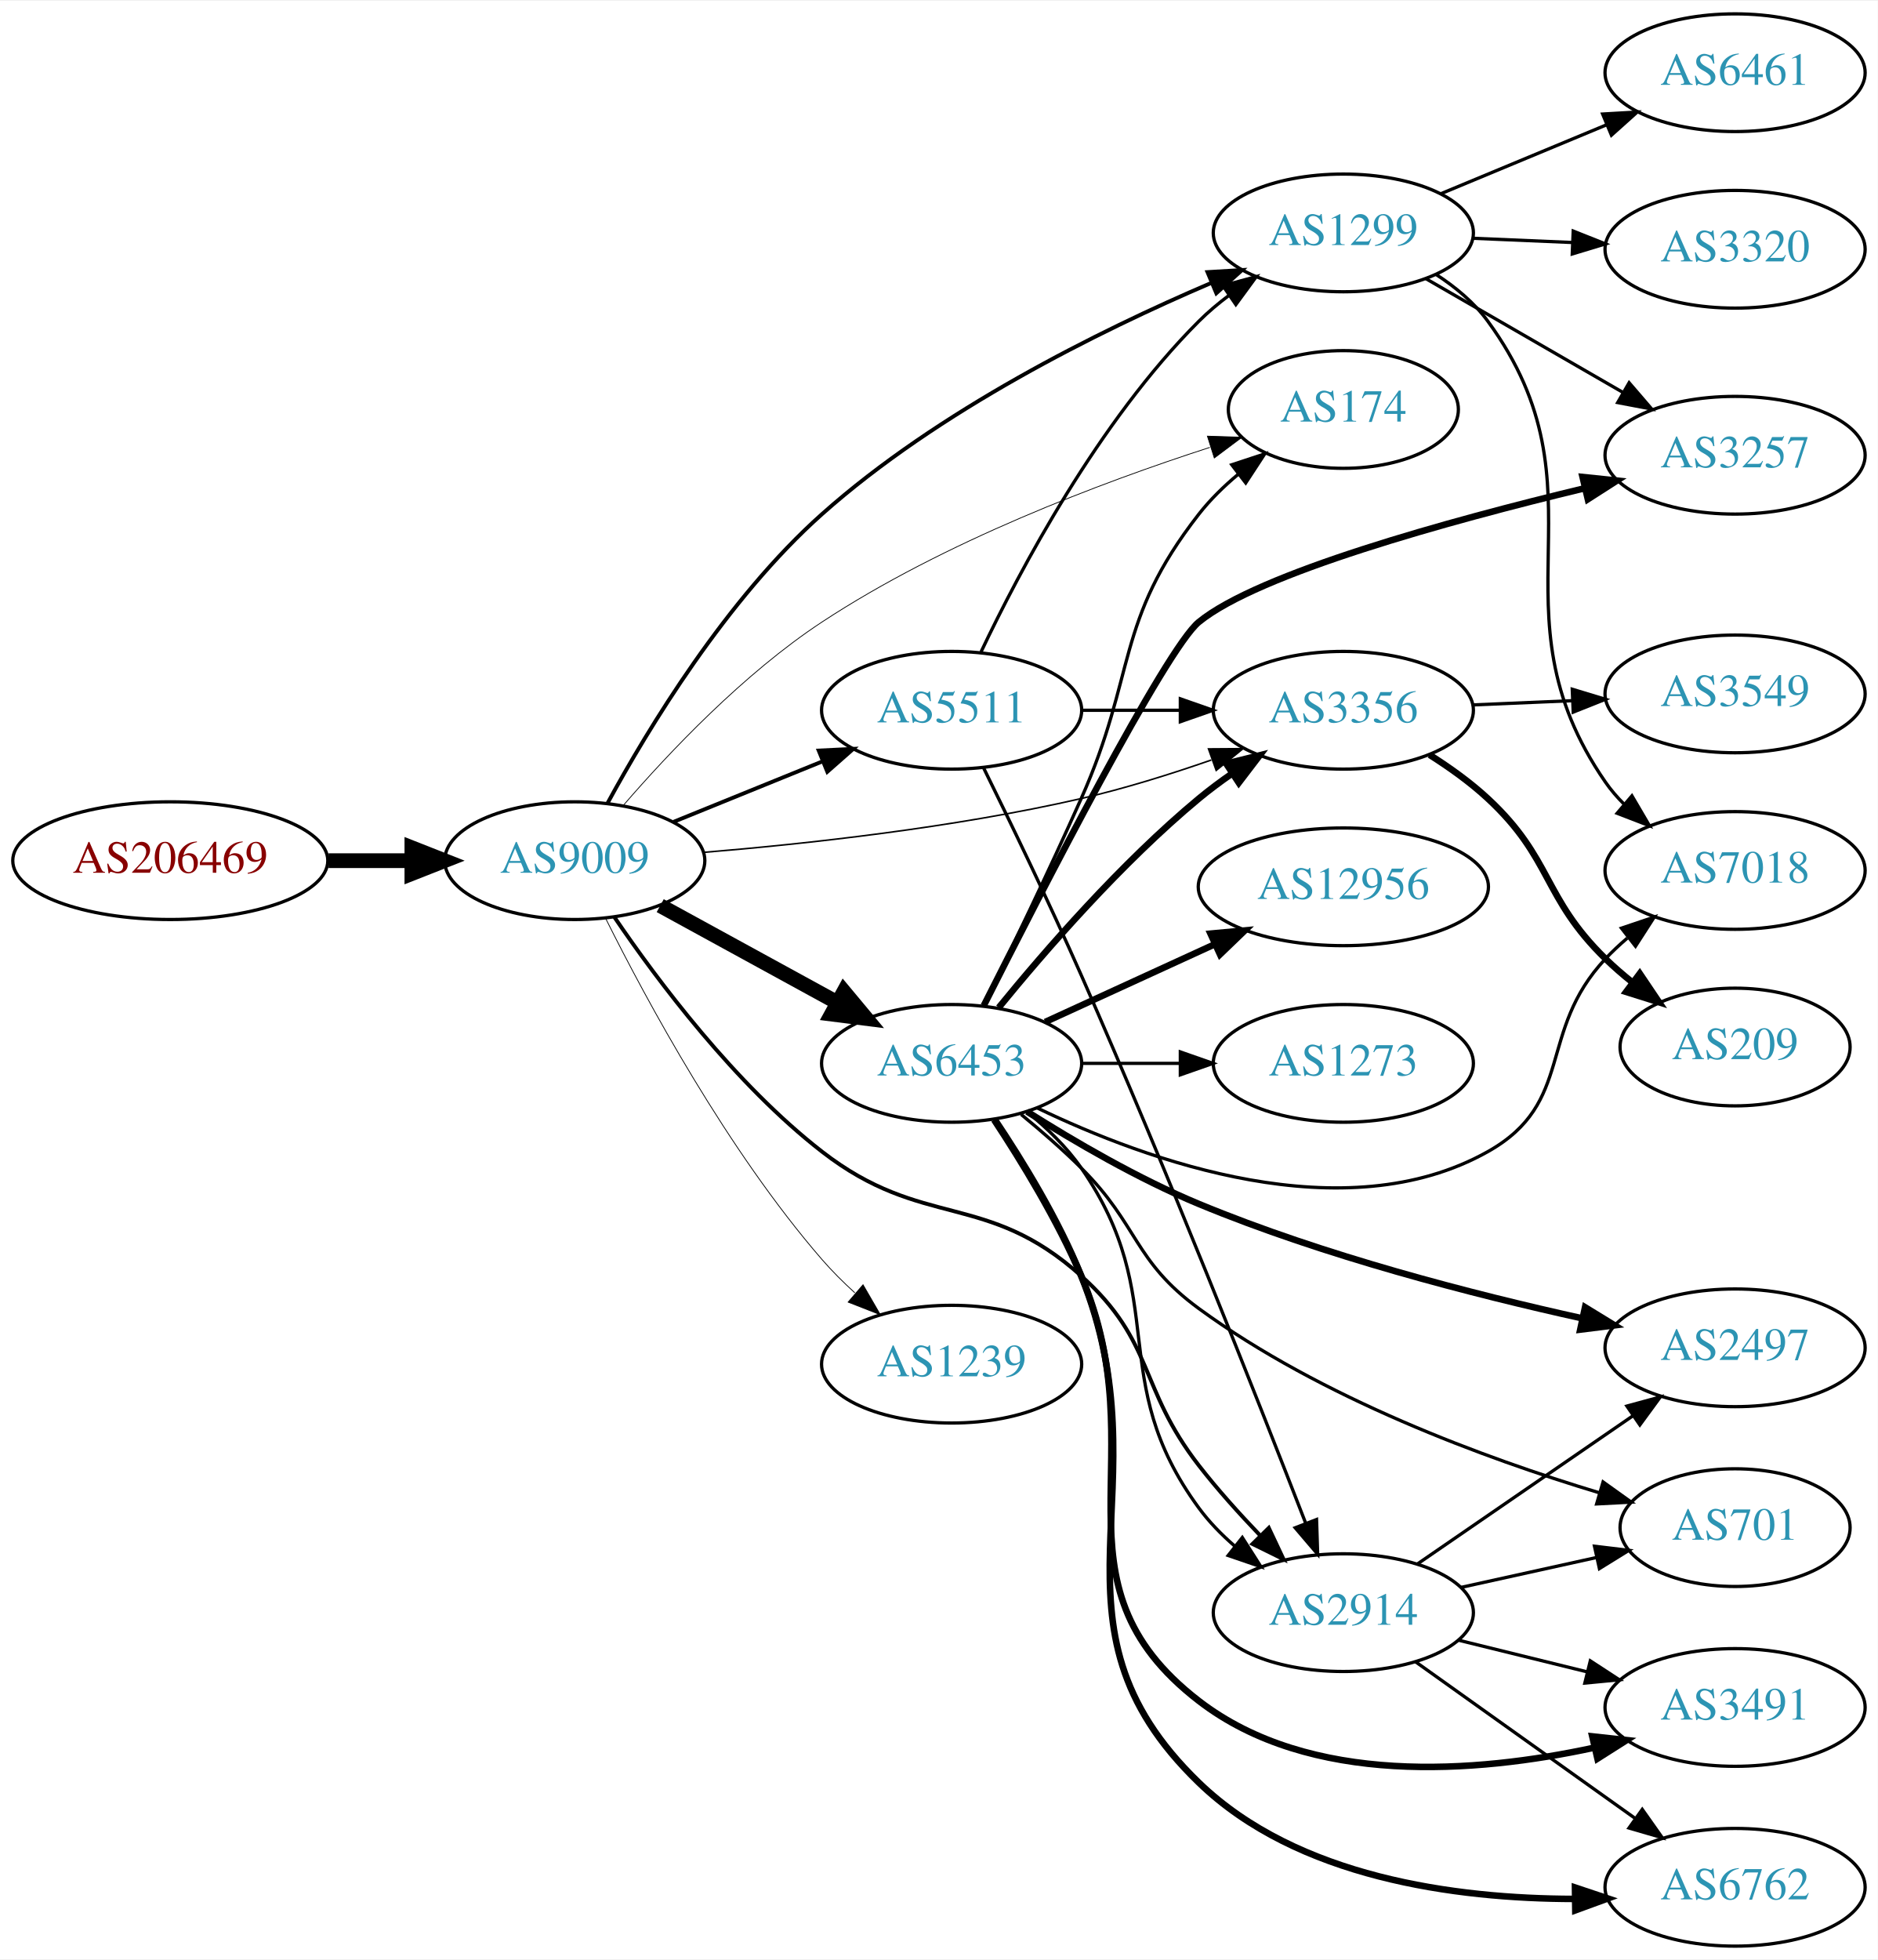
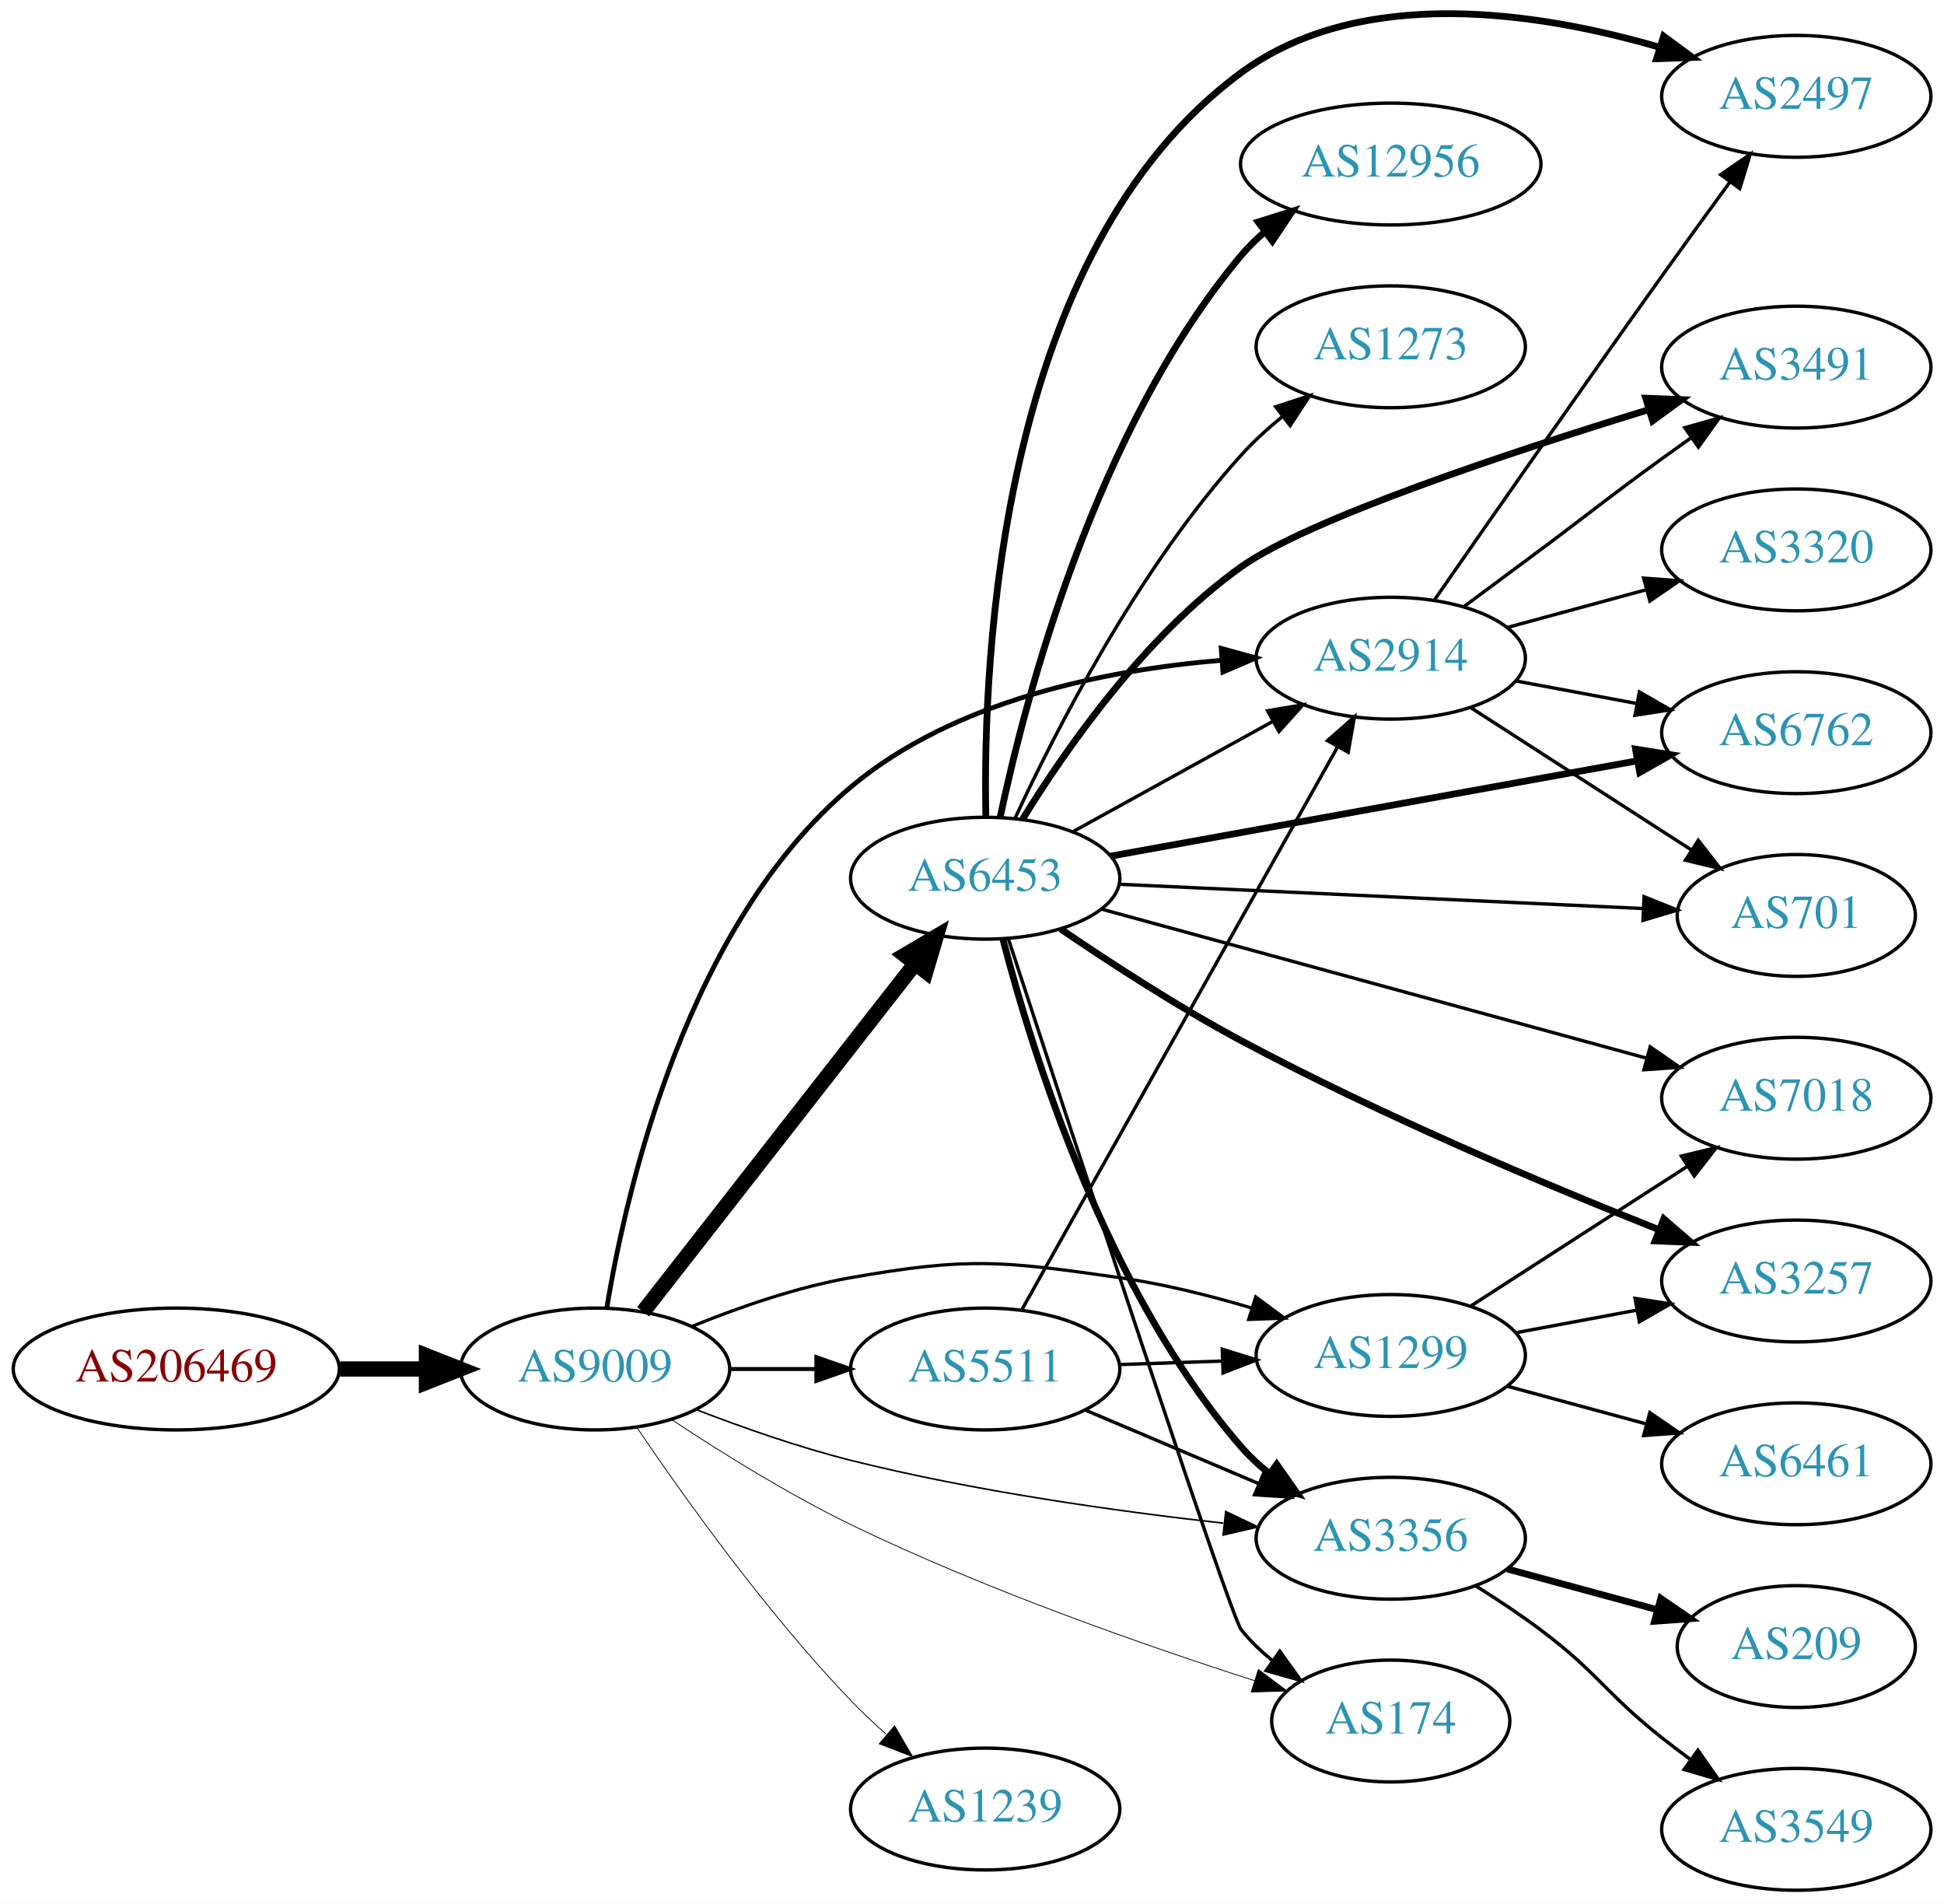
- <svg xmlns="http://www.w3.org/2000/svg" xmlns:xlink="http://www.w3.org/1999/xlink" width="574pt" height="599pt" viewBox="0.00 0.00 574.46 599.00">
-   <g id="graph0" class="graph" transform="scale(1 1) rotate(0) translate(4 595)">
-     <polygon fill="white" stroke="none" points="-4,4 -4,-595 570.463,-595 570.463,4 -4,4" />
+ <svg xmlns="http://www.w3.org/2000/svg" xmlns:xlink="http://www.w3.org/1999/xlink" width="574pt" height="562pt" viewBox="0.00 0.00 574.46 562.46">
+   <g id="graph0" class="graph" transform="scale(1 1) rotate(0) translate(4 558.462)">
+     <polygon fill="white" stroke="none" points="-4,4 -4,-558.462 570.463,-558.462 570.463,4 -4,4" />
    <g id="node1" class="node">
      <g id="a_node1">
        <a xlink:href="/asn/206469" xlink:title="AS206469 ~ Networked Creativity LLP [AT]">
-           <ellipse fill="#ffffff" stroke="black" cx="48.096" cy="-332" rx="48.192" ry="18" />
-           <text text-anchor="middle" x="48.096" y="-328.3" font-family="Times,serif" font-size="14.00" fill="#880000">AS206469</text>
+           <ellipse fill="#ffffff" stroke="black" cx="48.096" cy="-154" rx="48.192" ry="18" />
+           <text text-anchor="middle" x="48.096" y="-150.3" font-family="Times,serif" font-size="14.00" fill="#880000">AS206469</text>
        </a>
      </g>
    </g>
    <g id="node2" class="node">
      <g id="a_node2">
        <a xlink:href="/asn/9009" xlink:title="AS9009 ~ M247 Ltd [GB]">
-           <ellipse fill="#ffffff" stroke="black" cx="171.838" cy="-332" rx="39.794" ry="18" />
-           <text text-anchor="middle" x="171.838" y="-328.3" font-family="Times,serif" font-size="14.00" fill="#2c94b3">AS9009</text>
+           <ellipse fill="#ffffff" stroke="black" cx="171.838" cy="-154" rx="39.794" ry="18" />
+           <text text-anchor="middle" x="171.838" y="-150.3" font-family="Times,serif" font-size="14.00" fill="#2c94b3">AS9009</text>
        </a>
      </g>
    </g>
    <g id="edge1" class="edge">
-       <path fill="none" stroke="black" stroke-width="4.5" d="M96.513,-332C104.867,-332 113.577,-332 121.969,-332" />
-       <polygon fill="black" stroke="black" stroke-width="4.5" points="122.004,-335.938 132.004,-332 122.004,-328.063 122.004,-335.938" />
+       <path fill="none" stroke="black" stroke-width="4.5" d="M96.513,-154C104.867,-154 113.577,-154 121.969,-154" />
+       <polygon fill="black" stroke="black" stroke-width="4.5" points="122.004,-157.938 132.004,-154 122.004,-150.063 122.004,-157.938" />
    </g>
    <g id="node3" class="node">
      <g id="a_node3">
-         <a xlink:href="/asn/2914" xlink:title="AS2914 ~ NTT America, Inc. [US]">
-           <ellipse fill="#ffffff" stroke="black" cx="406.973" cy="-102" rx="39.794" ry="18" />
-           <text text-anchor="middle" x="406.973" y="-98.3" font-family="Times,serif" font-size="14.00" fill="#2c94b3">AS2914</text>
+         <a xlink:href="/asn/6453" xlink:title="AS6453 ~ TATA COMMUNICATIONS (AMERICA) INC [US]">
+           <ellipse fill="#ffffff" stroke="black" cx="287.131" cy="-299" rx="39.794" ry="18" />
+           <text text-anchor="middle" x="287.131" y="-295.3" font-family="Times,serif" font-size="14.00" fill="#2c94b3">AS6453</text>
        </a>
      </g>
    </g>
    <g id="edge2" class="edge">
-       <path fill="none" stroke="black" stroke-width="1.184" d="M183.983,-314.695C197.218,-295.229 220.877,-263.646 247.484,-243 278.359,-219.043 297.685,-231.093 326.777,-205 349.363,-184.743 344.17,-170.964 362.777,-147 368.41,-139.745 375.052,-132.359 381.416,-125.723" />
-       <polygon fill="black" stroke="black" stroke-width="1.184" points="384.167,-127.917 388.682,-118.332 379.175,-123.01 384.167,-127.917" />
+       <path fill="none" stroke="black" stroke-width="4.5" d="M186.056,-170.917C205.819,-196.211 243.206,-244.062 266.267,-273.576" />
+       <polygon fill="black" stroke="black" stroke-width="4.5" points="263.386,-276.285 272.646,-281.741 269.592,-271.437 263.386,-276.285" />
    </g>
    <g id="node4" class="node">
      <g id="a_node4">
        <a xlink:href="/asn/1299" xlink:title="AS1299 ~ Telia Carrier [EU]">
-           <ellipse fill="#ffffff" stroke="black" cx="406.973" cy="-524" rx="39.794" ry="18" />
-           <text text-anchor="middle" x="406.973" y="-520.3" font-family="Times,serif" font-size="14.00" fill="#2c94b3">AS1299</text>
+           <ellipse fill="#ffffff" stroke="black" cx="406.973" cy="-158" rx="39.794" ry="18" />
+           <text text-anchor="middle" x="406.973" y="-154.3" font-family="Times,serif" font-size="14.00" fill="#2c94b3">AS1299</text>
        </a>
      </g>
    </g>
    <g id="edge3" class="edge">
-       <path fill="none" stroke="black" stroke-width="1.184" d="M181.903,-349.646C194.257,-372.352 218.228,-411.964 247.484,-438 283.03,-469.632 332.237,-494.019 366.353,-508.613" />
-       <polygon fill="black" stroke="black" stroke-width="1.184" points="365.411,-512.013 375.987,-512.646 368.114,-505.556 365.411,-512.013" />
+       <path fill="none" stroke="black" stroke-width="0.947" d="M200.563,-166.631C214.356,-172.236 231.467,-178.192 247.484,-181 282.196,-187.085 291.887,-185.964 326.777,-181 339.752,-179.154 353.572,-175.688 365.976,-171.996" />
+       <polygon fill="black" stroke="black" stroke-width="0.947" points="367.065,-175.323 375.576,-169.014 364.988,-168.638 367.065,-175.323" />
    </g>
    <g id="node5" class="node">
      <g id="a_node5">
-         <a xlink:href="/asn/6453" xlink:title="AS6453 ~ TATA COMMUNICATIONS (AMERICA) INC [US]">
-           <ellipse fill="#ffffff" stroke="black" cx="287.131" cy="-270" rx="39.794" ry="18" />
-           <text text-anchor="middle" x="287.131" y="-266.3" font-family="Times,serif" font-size="14.00" fill="#2c94b3">AS6453</text>
+         <a xlink:href="/asn/2914" xlink:title="AS2914 ~ NTT America, Inc. [US]">
+           <ellipse fill="#ffffff" stroke="black" cx="406.973" cy="-364" rx="39.794" ry="18" />
+           <text text-anchor="middle" x="406.973" y="-360.3" font-family="Times,serif" font-size="14.00" fill="#2c94b3">AS2914</text>
        </a>
      </g>
    </g>
    <g id="edge4" class="edge">
-       <path fill="none" stroke="black" stroke-width="4.5" d="M197.981,-318.24C213.822,-309.571 234.483,-298.265 251.82,-288.777" />
-       <polygon fill="black" stroke="black" stroke-width="4.5" points="254.176,-291.976 261.058,-283.721 250.395,-285.068 254.176,-291.976" />
+       <path fill="none" stroke="black" stroke-width="1.421" d="M175.296,-171.962C181.096,-207.156 198.991,-285.293 247.484,-326 277.927,-351.554 322.679,-360.506 356.872,-363.381" />
+       <polygon fill="black" stroke="black" stroke-width="1.421" points="356.899,-366.891 367.117,-364.09 357.382,-359.908 356.899,-366.891" />
    </g>
    <g id="node6" class="node">
      <g id="a_node6">
-         <a xlink:href="/asn/174" xlink:title="AS174 ~ Cogent Communications [US]">
-           <ellipse fill="#ffffff" stroke="black" cx="406.973" cy="-470" rx="35.194" ry="18" />
-           <text text-anchor="middle" x="406.973" y="-466.3" font-family="Times,serif" font-size="14.00" fill="#2c94b3">AS174</text>
+         <a xlink:href="/asn/1239" xlink:title="AS1239 ~ Sprint [US]">
+           <ellipse fill="#ffffff" stroke="black" cx="287.131" cy="-24" rx="39.794" ry="18" />
+           <text text-anchor="middle" x="287.131" y="-20.3" font-family="Times,serif" font-size="14.00" fill="#2c94b3">AS1239</text>
        </a>
      </g>
    </g>
    <g id="edge5" class="edge">
-       <path fill="none" stroke="black" stroke-width="0.237" d="M186.76,-348.985C200.729,-365.144 223.555,-389.263 247.484,-405 284.752,-429.509 332.753,-447.611 366.118,-458.4" />
-       <polygon fill="black" stroke="black" stroke-width="0.237" points="365.385,-461.839 375.975,-461.513 367.493,-455.164 365.385,-461.839" />
+       <path fill="none" stroke="black" stroke-width="0.237" d="M184.168,-136.771C197.938,-116.43 222.451,-82.072 247.484,-56 250.693,-52.658 254.237,-49.323 257.838,-46.137" />
+       <polygon fill="black" stroke="black" stroke-width="0.237" points="260.349,-48.596 265.704,-39.455 255.817,-43.262 260.349,-48.596" />
    </g>
    <g id="node7" class="node">
      <g id="a_node7">
-         <a xlink:href="/asn/1239" xlink:title="AS1239 ~ Sprint [US]">
-           <ellipse fill="#ffffff" stroke="black" cx="287.131" cy="-178" rx="39.794" ry="18" />
-           <text text-anchor="middle" x="287.131" y="-174.3" font-family="Times,serif" font-size="14.00" fill="#2c94b3">AS1239</text>
+         <a xlink:href="/asn/3356" xlink:title="AS3356 ~ Level 3 Parent, LLC [US]">
+           <ellipse fill="#ffffff" stroke="black" cx="406.973" cy="-104" rx="39.794" ry="18" />
+           <text text-anchor="middle" x="406.973" y="-100.3" font-family="Times,serif" font-size="14.00" fill="#2c94b3">AS3356</text>
        </a>
      </g>
    </g>
    <g id="edge6" class="edge">
-       <path fill="none" stroke="black" stroke-width="0.237" d="M181.342,-314.226C193.755,-289.334 218.535,-243.399 247.484,-210 250.519,-206.499 253.961,-203.071 257.51,-199.838" />
-       <polygon fill="black" stroke="black" stroke-width="0.237" points="260.029,-202.288 265.333,-193.116 255.467,-196.978 260.029,-202.288" />
+       <path fill="none" stroke="black" stroke-width="0.474" d="M201.837,-141.957C215.487,-136.693 232.112,-130.853 247.484,-127 283.83,-117.89 325.83,-111.998 357.46,-108.46" />
+       <polygon fill="black" stroke="black" stroke-width="0.474" points="358.198,-111.901 367.765,-107.349 357.448,-104.941 358.198,-111.901" />
    </g>
    <g id="node8" class="node">
      <g id="a_node8">
-         <a xlink:href="/asn/3356" xlink:title="AS3356 ~ Level 3 Parent, LLC [US]">
-           <ellipse fill="#ffffff" stroke="black" cx="406.973" cy="-378" rx="39.794" ry="18" />
-           <text text-anchor="middle" x="406.973" y="-374.3" font-family="Times,serif" font-size="14.00" fill="#2c94b3">AS3356</text>
+         <a xlink:href="/asn/174" xlink:title="AS174 ~ Cogent Communications [US]">
+           <ellipse fill="#ffffff" stroke="black" cx="406.973" cy="-50" rx="35.194" ry="18" />
+           <text text-anchor="middle" x="406.973" y="-46.3" font-family="Times,serif" font-size="14.00" fill="#2c94b3">AS174</text>
        </a>
      </g>
    </g>
    <g id="edge7" class="edge">
-       <path fill="none" stroke="black" stroke-width="0.474" d="M211.175,-334.53C242.552,-337.125 287.934,-342.082 326.777,-351 339.96,-354.027 354.03,-358.423 366.597,-362.793" />
-       <polygon fill="black" stroke="black" stroke-width="0.474" points="365.714,-366.194 376.309,-366.265 368.071,-359.603 365.714,-366.194" />
+       <path fill="none" stroke="black" stroke-width="0.237" d="M194.388,-139.108C208.954,-129.452 228.857,-117.034 247.484,-108 286.787,-88.94 334.061,-72.41 366.694,-61.927" />
+       <polygon fill="black" stroke="black" stroke-width="0.237" points="367.853,-65.231 376.327,-58.871 365.736,-58.559 367.853,-65.231" />
    </g>
    <g id="node9" class="node">
      <g id="a_node9">
        <a xlink:href="/asn/5511" xlink:title="AS5511 ~ Orange S.A. [FR]">
-           <ellipse fill="#ffffff" stroke="black" cx="287.131" cy="-378" rx="39.794" ry="18" />
-           <text text-anchor="middle" x="287.131" y="-374.3" font-family="Times,serif" font-size="14.00" fill="#2c94b3">AS5511</text>
+           <ellipse fill="#ffffff" stroke="black" cx="287.131" cy="-154" rx="39.794" ry="18" />
+           <text text-anchor="middle" x="287.131" y="-150.3" font-family="Times,serif" font-size="14.00" fill="#2c94b3">AS5511</text>
        </a>
      </g>
    </g>
    <g id="edge8" class="edge">
-       <path fill="none" stroke="black" stroke-width="1.184" d="M202.014,-343.846C215.889,-349.48 232.667,-356.292 247.576,-362.346" />
-       <polygon fill="black" stroke="black" stroke-width="1.184" points="246.472,-365.675 257.054,-366.194 249.105,-359.189 246.472,-365.675" />
+       <path fill="none" stroke="black" stroke-width="1.184" d="M211.51,-154C219.713,-154 228.477,-154 237.009,-154" />
+       <polygon fill="black" stroke="black" stroke-width="1.184" points="237.248,-157.5 247.248,-154 237.248,-150.5 237.248,-157.5" />
+     </g>
+     <g id="edge18" class="edge">
+       <path fill="none" stroke="black" d="M313.122,-312.785C330.308,-322.264 353.336,-334.966 372.16,-345.349" />
+       <polygon fill="black" stroke="black" points="370.571,-348.47 381.018,-350.235 373.952,-342.34 370.571,-348.47" />
+     </g>
+     <g id="edge15" class="edge">
+       <path fill="none" stroke="black" stroke-width="2" d="M292.393,-280.909C300.926,-247.89 322.805,-177.025 362.777,-131 365.242,-128.162 368.079,-125.523 371.096,-123.093" />
+       <polygon fill="black" stroke="black" stroke-width="2" points="373.283,-125.832 379.374,-117.163 369.207,-120.142 373.283,-125.832" />
+     </g>
+     <g id="edge19" class="edge">
+       <path fill="none" stroke="black" d="M293.932,-281.223C310.899,-229.292 359.455,-81.209 362.777,-77 365.428,-73.642 368.62,-70.589 372.053,-67.846" />
+       <polygon fill="black" stroke="black" points="374.191,-70.621 380.361,-62.009 370.167,-64.893 374.191,-70.621" />
    </g>
    <g id="node10" class="node">
      <g id="a_node10">
        <a xlink:href="/asn/2497" xlink:title="AS2497 ~ Internet Initiative Japan Inc. [JP]">
-           <ellipse fill="#ffffff" stroke="black" cx="526.816" cy="-183" rx="39.794" ry="18" />
-           <text text-anchor="middle" x="526.816" y="-179.3" font-family="Times,serif" font-size="14.00" fill="#2c94b3">AS2497</text>
-         </a>
-       </g>
-     </g>
-     <g id="edge20" class="edge">
-       <path fill="none" stroke="black" d="M429.588,-116.857C448.076,-129.565 474.89,-147.995 495.519,-162.175" />
-       <polygon fill="black" stroke="black" points="493.716,-165.183 503.94,-167.963 497.681,-159.414 493.716,-165.183" />
+           <ellipse fill="#ffffff" stroke="black" cx="526.816" cy="-530" rx="39.794" ry="18" />
+           <text text-anchor="middle" x="526.816" y="-526.3" font-family="Times,serif" font-size="14.00" fill="#2c94b3">AS2497</text>
+         </a>
+       </g>
+     </g>
+     <g id="edge9" class="edge">
+       <path fill="none" stroke="black" stroke-width="2" d="M287.319,-317.317C286.402,-363.446 291.226,-484.453 362.777,-537 398.261,-563.059 450.738,-554.903 486.505,-544.468" />
+       <polygon fill="black" stroke="black" stroke-width="2" points="487.605,-547.792 496.122,-541.491 485.535,-541.105 487.605,-547.792" />
    </g>
    <g id="node11" class="node">
      <g id="a_node11">
-         <a xlink:href="/asn/3491" xlink:title="AS3491 ~ PCCW Global, Inc. [US]">
-           <ellipse fill="#ffffff" stroke="black" cx="526.816" cy="-73" rx="39.794" ry="18" />
-           <text text-anchor="middle" x="526.816" y="-69.3" font-family="Times,serif" font-size="14.00" fill="#2c94b3">AS3491</text>
-         </a>
-       </g>
-     </g>
-     <g id="edge22" class="edge">
-       <path fill="none" stroke="black" d="M442.058,-93.612C454.409,-90.573 468.541,-87.095 481.635,-83.873" />
-       <polygon fill="black" stroke="black" points="482.526,-87.258 491.399,-81.47 480.853,-80.461 482.526,-87.258" />
+         <a xlink:href="/asn/3257" xlink:title="AS3257 ~ GTT [DE]">
+           <ellipse fill="#ffffff" stroke="black" cx="526.816" cy="-180" rx="39.794" ry="18" />
+           <text text-anchor="middle" x="526.816" y="-176.3" font-family="Times,serif" font-size="14.00" fill="#2c94b3">AS3257</text>
+         </a>
+       </g>
+     </g>
+     <g id="edge10" class="edge">
+       <path fill="none" stroke="black" stroke-width="2" d="M309.458,-283.98C324.094,-274.001 344.164,-260.954 362.777,-251 403.662,-229.136 452.685,-208.491 486.228,-195.158" />
+       <polygon fill="black" stroke="black" stroke-width="2" points="487.667,-198.353 495.687,-191.43 485.1,-191.841 487.667,-198.353" />
    </g>
    <g id="node12" class="node">
      <g id="a_node12">
+         <a xlink:href="/asn/3491" xlink:title="AS3491 ~ PCCW Global, Inc. [US]">
+           <ellipse fill="#ffffff" stroke="black" cx="526.816" cy="-450" rx="39.794" ry="18" />
+           <text text-anchor="middle" x="526.816" y="-446.3" font-family="Times,serif" font-size="14.00" fill="#2c94b3">AS3491</text>
+         </a>
+       </g>
+     </g>
+     <g id="edge11" class="edge">
+       <path fill="none" stroke="black" stroke-width="2" d="M298.096,-316.311C310.715,-336.814 334.282,-370.735 362.777,-391 382.535,-405.051 441.983,-424.78 483.348,-437.478" />
+       <polygon fill="black" stroke="black" stroke-width="2" points="482.332,-440.827 492.918,-440.389 484.37,-434.13 482.332,-440.827" />
+     </g>
+     <g id="node13" class="node">
+       <g id="a_node13">
+         <a xlink:href="/asn/12956" xlink:title="AS12956 ~ TELXIUS [ES]">
+           <ellipse fill="#ffffff" stroke="black" cx="406.973" cy="-510" rx="44.393" ry="18" />
+           <text text-anchor="middle" x="406.973" y="-506.3" font-family="Times,serif" font-size="14.00" fill="#2c94b3">AS12956</text>
+         </a>
+       </g>
+     </g>
+     <g id="edge12" class="edge">
+       <path fill="none" stroke="black" stroke-width="2" d="M291.575,-317.14C299.071,-352.531 319.756,-431.796 362.777,-483 364.882,-485.505 367.281,-487.85 369.845,-490.029" />
+       <polygon fill="black" stroke="black" stroke-width="2" points="367.799,-492.87 377.902,-496.061 371.995,-487.266 367.799,-492.87" />
+     </g>
+     <g id="node14" class="node">
+       <g id="a_node14">
        <a xlink:href="/asn/6762" xlink:title="AS6762 ~ TELECOM ITALIA SPARKLE S.p.A. [IT]">
-           <ellipse fill="#ffffff" stroke="black" cx="526.816" cy="-18" rx="39.794" ry="18" />
-           <text text-anchor="middle" x="526.816" y="-14.3" font-family="Times,serif" font-size="14.00" fill="#2c94b3">AS6762</text>
-         </a>
-       </g>
-     </g>
-     <g id="edge23" class="edge">
-       <path fill="none" stroke="black" d="M429.041,-86.983C447.777,-73.627 475.368,-53.96 496.301,-39.039" />
-       <polygon fill="black" stroke="black" points="498.422,-41.825 504.533,-33.171 494.359,-36.125 498.422,-41.825" />
+           <ellipse fill="#ffffff" stroke="black" cx="526.816" cy="-342" rx="39.794" ry="18" />
+           <text text-anchor="middle" x="526.816" y="-338.3" font-family="Times,serif" font-size="14.00" fill="#2c94b3">AS6762</text>
+         </a>
+       </g>
+     </g>
+     <g id="edge13" class="edge">
+       <path fill="none" stroke="black" stroke-width="2" d="M324.23,-305.531C365.884,-313.066 434.46,-325.473 479.881,-333.69" />
+       <polygon fill="black" stroke="black" stroke-width="2" points="479.304,-337.142 489.767,-335.478 480.55,-330.254 479.304,-337.142" />
+     </g>
+     <g id="node15" class="node">
+       <g id="a_node15">
+         <a xlink:href="/asn/1273" xlink:title="AS1273 ~ Vodafone Group PLC [EU]">
+           <ellipse fill="#ffffff" stroke="black" cx="406.973" cy="-456" rx="39.794" ry="18" />
+           <text text-anchor="middle" x="406.973" y="-452.3" font-family="Times,serif" font-size="14.00" fill="#2c94b3">AS1273</text>
+         </a>
+       </g>
+     </g>
+     <g id="edge14" class="edge">
+       <path fill="none" stroke="black" d="M295.888,-316.591C307.743,-342.176 332.241,-390.272 362.777,-424 366.365,-427.963 370.51,-431.755 374.784,-435.253" />
+       <polygon fill="black" stroke="black" points="372.98,-438.281 383.046,-441.588 377.24,-432.726 372.98,-438.281" />
    </g>
    <g id="node16" class="node">
      <g id="a_node16">
        <a xlink:href="/asn/701" xlink:title="AS701 ~ UUNET [US]">
-           <ellipse fill="#ffffff" stroke="black" cx="526.816" cy="-128" rx="35.194" ry="18" />
-           <text text-anchor="middle" x="526.816" y="-124.3" font-family="Times,serif" font-size="14.00" fill="#2c94b3">AS701</text>
-         </a>
-       </g>
-     </g>
-     <g id="edge21" class="edge">
-       <path fill="none" stroke="black" d="M443.011,-109.73C455.986,-112.593 470.822,-115.866 484.318,-118.844" />
-       <polygon fill="black" stroke="black" points="483.804,-122.315 494.323,-121.052 485.312,-115.479 483.804,-122.315" />
-     </g>
-     <g id="node13" class="node">
-       <g id="a_node13">
-         <a xlink:href="/asn/3257" xlink:title="AS3257 ~ GTT [DE]">
-           <ellipse fill="#ffffff" stroke="black" cx="526.816" cy="-456" rx="39.794" ry="18" />
-           <text text-anchor="middle" x="526.816" y="-452.3" font-family="Times,serif" font-size="14.00" fill="#2c94b3">AS3257</text>
-         </a>
-       </g>
-     </g>
-     <g id="edge26" class="edge">
-       <path fill="none" stroke="black" d="M432.105,-510.075C449.544,-500.012 473.318,-486.293 492.556,-475.192" />
-       <polygon fill="black" stroke="black" points="494.4,-478.17 501.312,-470.14 490.901,-472.107 494.4,-478.17" />
+           <ellipse fill="#ffffff" stroke="black" cx="526.816" cy="-288" rx="35.194" ry="18" />
+           <text text-anchor="middle" x="526.816" y="-284.3" font-family="Times,serif" font-size="14.00" fill="#2c94b3">AS701</text>
+         </a>
+       </g>
+     </g>
+     <g id="edge16" class="edge">
+       <path fill="none" stroke="black" d="M326.583,-297.22C368.912,-295.261 436.856,-292.117 481.419,-290.055" />
+       <polygon fill="black" stroke="black" points="481.833,-293.539 491.661,-289.581 481.51,-286.547 481.833,-293.539" />
    </g>
    <g id="node17" class="node">
      <g id="a_node17">
        <a xlink:href="/asn/7018" xlink:title="AS7018 ~ AT&amp;T Services, Inc. [US]">
-           <ellipse fill="#ffffff" stroke="black" cx="526.816" cy="-329" rx="39.794" ry="18" />
-           <text text-anchor="middle" x="526.816" y="-325.3" font-family="Times,serif" font-size="14.00" fill="#2c94b3">AS7018</text>
-         </a>
-       </g>
+           <ellipse fill="#ffffff" stroke="black" cx="526.816" cy="-234" rx="39.794" ry="18" />
+           <text text-anchor="middle" x="526.816" y="-230.3" font-family="Times,serif" font-size="14.00" fill="#2c94b3">AS7018</text>
+         </a>
+       </g>
+     </g>
+     <g id="edge17" class="edge">
+       <path fill="none" stroke="black" d="M321.43,-289.894C363.566,-278.371 436.223,-258.501 482.598,-245.819" />
+       <polygon fill="black" stroke="black" points="483.636,-249.164 492.359,-243.15 481.79,-242.411 483.636,-249.164" />
    </g>
    <g id="edge27" class="edge">
-       <path fill="none" stroke="black" d="M435.232,-511.362C441.212,-507.491 446.995,-502.712 451.17,-497 489.329,-444.78 450.358,-409.179 487.17,-356 488.829,-353.603 490.775,-351.349 492.896,-349.247" />
-       <polygon fill="black" stroke="black" points="495.261,-351.83 500.616,-342.688 490.729,-346.495 495.261,-351.83" />
+       <path fill="none" stroke="black" d="M443.97,-164.72C455.174,-166.812 467.687,-169.148 479.492,-171.352" />
+       <polygon fill="black" stroke="black" points="479.161,-174.85 489.633,-173.245 480.446,-167.969 479.161,-174.85" />
+     </g>
+     <g id="edge26" class="edge">
+       <path fill="none" stroke="black" d="M430.695,-172.654C448.872,-184.377 474.554,-200.94 494.652,-213.901" />
+       <polygon fill="black" stroke="black" points="492.864,-216.913 503.165,-219.391 496.658,-211.03 492.864,-216.913" />
+     </g>
+     <g id="node19" class="node">
+       <g id="a_node19">
+         <a xlink:href="/asn/6461" xlink:title="AS6461 ~ Zayo Bandwidth [US]">
+           <ellipse fill="#ffffff" stroke="black" cx="526.816" cy="-126" rx="39.794" ry="18" />
+           <text text-anchor="middle" x="526.816" y="-122.3" font-family="Times,serif" font-size="14.00" fill="#2c94b3">AS6461</text>
+         </a>
+       </g>
+     </g>
+     <g id="edge25" class="edge">
+       <path fill="none" stroke="black" d="M441.427,-148.916C454.116,-145.47 468.755,-141.495 482.242,-137.833" />
+       <polygon fill="black" stroke="black" points="483.545,-141.105 492.279,-135.107 481.711,-134.35 483.545,-141.105" />
+     </g>
+     <g id="edge24" class="edge">
+       <path fill="none" stroke="black" d="M419.949,-381.301C435.373,-403.533 463.066,-443.285 487.17,-477 493.627,-486.032 500.771,-495.872 507.143,-504.595" />
+       <polygon fill="black" stroke="black" points="504.472,-506.871 513.203,-512.873 510.12,-502.737 504.472,-506.871" />
+     </g>
+     <g id="edge20" class="edge">
+       <path fill="none" stroke="black" d="M428.645,-379.276C435.787,-384.563 443.836,-390.534 451.17,-396 467.205,-407.953 470.97,-411.271 487.17,-423 489.973,-425.029 492.904,-427.125 495.845,-429.21" />
+       <polygon fill="black" stroke="black" points="493.867,-432.097 504.059,-434.991 497.896,-426.373 493.867,-432.097" />
+     </g>
+     <g id="edge21" class="edge">
+       <path fill="none" stroke="black" d="M443.97,-357.28C455.174,-355.188 467.687,-352.852 479.492,-350.648" />
+       <polygon fill="black" stroke="black" points="480.446,-354.031 489.633,-348.755 479.161,-347.15 480.446,-354.031" />
+     </g>
+     <g id="edge23" class="edge">
+       <path fill="none" stroke="black" d="M430.695,-349.346C449.222,-337.398 475.545,-320.421 495.805,-307.355" />
+       <polygon fill="black" stroke="black" points="497.849,-310.201 504.356,-301.84 494.055,-304.319 497.849,-310.201" />
    </g>
    <g id="node18" class="node">
      <g id="a_node18">
-         <a xlink:href="/asn/6461" xlink:title="AS6461 ~ Zayo Bandwidth [US]">
-           <ellipse fill="#ffffff" stroke="black" cx="526.816" cy="-573" rx="39.794" ry="18" />
-           <text text-anchor="middle" x="526.816" y="-569.3" font-family="Times,serif" font-size="14.00" fill="#2c94b3">AS6461</text>
-         </a>
-       </g>
-     </g>
-     <g id="edge24" class="edge">
-       <path fill="none" stroke="black" d="M436.801,-535.987C452.066,-542.334 471.015,-550.213 487.502,-557.069" />
-       <polygon fill="black" stroke="black" points="486.3,-560.359 496.878,-560.967 488.988,-553.896 486.3,-560.359" />
-     </g>
-     <g id="node19" class="node">
-       <g id="a_node19">
        <a xlink:href="/asn/3320" xlink:title="AS3320 ~ DTAG [DE]">
-           <ellipse fill="#ffffff" stroke="black" cx="526.816" cy="-519" rx="39.794" ry="18" />
-           <text text-anchor="middle" x="526.816" y="-515.3" font-family="Times,serif" font-size="14.00" fill="#2c94b3">AS3320</text>
-         </a>
-       </g>
-     </g>
-     <g id="edge25" class="edge">
-       <path fill="none" stroke="black" d="M446.56,-522.363C456.326,-521.948 466.942,-521.498 477.137,-521.065" />
-       <polygon fill="black" stroke="black" points="477.301,-524.562 487.143,-520.641 477.004,-517.568 477.301,-524.562" />
-     </g>
-     <g id="edge18" class="edge">
-       <path fill="none" stroke="black" d="M310.172,-255.211C316.208,-250.311 322.31,-244.443 326.777,-238 354.647,-197.803 333.833,-173.43 362.777,-134 365.874,-129.782 369.685,-125.877 373.751,-122.35" />
-       <polygon fill="black" stroke="black" points="376.064,-124.984 381.76,-116.05 371.736,-119.482 376.064,-124.984" />
-     </g>
-     <g id="edge14" class="edge">
-       <path fill="none" stroke="black" d="M296.845,-287.573C304.861,-303.896 316.957,-328.936 326.777,-351 343.793,-389.231 337.029,-405.013 362.777,-438 366.223,-442.414 370.426,-446.517 374.843,-450.212" />
-       <polygon fill="black" stroke="black" points="372.842,-453.088 382.905,-456.402 377.105,-447.536 372.842,-453.088" />
-     </g>
-     <g id="edge16" class="edge">
-       <path fill="none" stroke="black" stroke-width="2" d="M301.55,-287.065C315.665,-304.375 339.079,-331.345 362.777,-351 365.994,-353.668 369.494,-356.27 373.065,-358.741" />
-       <polygon fill="black" stroke="black" stroke-width="2" points="371.143,-361.666 381.421,-364.236 374.988,-355.817 371.143,-361.666" />
-     </g>
-     <g id="edge9" class="edge">
-       <path fill="none" stroke="black" stroke-width="2" d="M310.219,-255.241C324.681,-246.098 344.265,-234.677 362.777,-227 401.064,-211.123 446.786,-199.363 480.055,-192.015" />
-       <polygon fill="black" stroke="black" stroke-width="2" points="480.922,-195.408 489.958,-189.876 479.444,-188.566 480.922,-195.408" />
-     </g>
-     <g id="edge10" class="edge">
-       <path fill="none" stroke="black" stroke-width="2" d="M300.123,-252.742C308.527,-240.016 319.513,-222.026 326.777,-205 350.305,-149.857 315.286,-111.59 362.777,-75 396.759,-48.819 447.64,-52.933 483.506,-60.65" />
-       <polygon fill="black" stroke="black" stroke-width="2" points="483.124,-64.155 493.657,-63.015 484.712,-57.337 483.124,-64.155" />
-     </g>
-     <g id="edge11" class="edge">
-       <path fill="none" stroke="black" stroke-width="2" d="M300.34,-252.832C308.849,-240.149 319.871,-222.175 326.777,-205 353.162,-139.383 311.916,-99.141 362.777,-50 392.892,-20.904 441.281,-14.517 477.534,-14.44" />
-       <polygon fill="black" stroke="black" stroke-width="2" points="477.838,-17.944 487.886,-14.585 477.936,-10.945 477.838,-17.944" />
-     </g>
-     <g id="edge12" class="edge">
-       <path fill="none" stroke="black" stroke-width="2" d="M296.968,-287.669C314.451,-322.357 352.636,-396.724 362.777,-405 380.98,-419.854 439.1,-435.856 480.756,-445.896" />
-       <polygon fill="black" stroke="black" stroke-width="2" points="480.155,-449.351 490.693,-448.254 481.771,-442.54 480.155,-449.351" />
-     </g>
-     <g id="node14" class="node">
-       <g id="a_node14">
-         <a xlink:href="/asn/12956" xlink:title="AS12956 ~ TELXIUS [ES]">
-           <ellipse fill="#ffffff" stroke="black" cx="406.973" cy="-324" rx="44.393" ry="18" />
-           <text text-anchor="middle" x="406.973" y="-320.3" font-family="Times,serif" font-size="14.00" fill="#2c94b3">AS12956</text>
-         </a>
-       </g>
-     </g>
-     <g id="edge13" class="edge">
-       <path fill="none" stroke="black" stroke-width="2" d="M315.76,-282.661C331.258,-289.762 350.824,-298.728 367.771,-306.494" />
-       <polygon fill="black" stroke="black" stroke-width="2" points="366.324,-309.681 376.873,-310.665 369.24,-303.317 366.324,-309.681" />
-     </g>
-     <g id="node15" class="node">
-       <g id="a_node15">
-         <a xlink:href="/asn/1273" xlink:title="AS1273 ~ Vodafone Group PLC [EU]">
-           <ellipse fill="#ffffff" stroke="black" cx="406.973" cy="-270" rx="39.794" ry="18" />
-           <text text-anchor="middle" x="406.973" y="-266.3" font-family="Times,serif" font-size="14.00" fill="#2c94b3">AS1273</text>
-         </a>
-       </g>
-     </g>
-     <g id="edge15" class="edge">
-       <path fill="none" stroke="black" d="M327.044,-270C336.597,-270 346.947,-270 356.909,-270" />
-       <polygon fill="black" stroke="black" points="357.102,-273.5 367.102,-270 357.102,-266.5 357.102,-273.5" />
-     </g>
-     <g id="edge17" class="edge">
-       <path fill="none" stroke="black" d="M308.395,-254.386C314.506,-249.374 321.095,-243.651 326.777,-238 344.449,-220.424 342.665,-209.721 362.777,-195 400.199,-167.61 450.448,-149.169 485.224,-138.681" />
-       <polygon fill="black" stroke="black" points="486.429,-141.975 495.043,-135.807 484.463,-135.257 486.429,-141.975" />
-     </g>
-     <g id="edge19" class="edge">
-       <path fill="none" stroke="black" d="M313.331,-256.359C346.931,-240.19 407.261,-218.355 451.17,-243 477.957,-258.035 466.132,-279.617 487.17,-302 489.219,-304.181 491.471,-306.289 493.827,-308.301" />
-       <polygon fill="black" stroke="black" points="492.049,-311.353 502.088,-314.739 496.352,-305.832 492.049,-311.353" />
+           <ellipse fill="#ffffff" stroke="black" cx="526.816" cy="-396" rx="39.794" ry="18" />
+           <text text-anchor="middle" x="526.816" y="-392.3" font-family="Times,serif" font-size="14.00" fill="#2c94b3">AS3320</text>
+         </a>
+       </g>
+     </g>
+     <g id="edge22" class="edge">
+       <path fill="none" stroke="black" d="M441.427,-373.084C454.116,-376.53 468.755,-380.505 482.242,-384.167" />
+       <polygon fill="black" stroke="black" points="481.711,-387.65 492.279,-386.893 483.545,-380.895 481.711,-387.65" />
    </g>
    <g id="node20" class="node">
      <g id="a_node20">
        <a xlink:href="/asn/3549" xlink:title="AS3549 ~ Level 3 Parent, LLC [US]">
-           <ellipse fill="#ffffff" stroke="black" cx="526.816" cy="-383" rx="39.794" ry="18" />
-           <text text-anchor="middle" x="526.816" y="-379.3" font-family="Times,serif" font-size="14.00" fill="#2c94b3">AS3549</text>
+           <ellipse fill="#ffffff" stroke="black" cx="526.816" cy="-18" rx="39.794" ry="18" />
+           <text text-anchor="middle" x="526.816" y="-14.3" font-family="Times,serif" font-size="14.00" fill="#2c94b3">AS3549</text>
        </a>
      </g>
    </g>
    <g id="edge28" class="edge">
-       <path fill="none" stroke="black" d="M446.56,-379.637C456.326,-380.052 466.942,-380.502 477.137,-380.935" />
-       <polygon fill="black" stroke="black" points="477.004,-384.432 487.143,-381.359 477.301,-377.438 477.004,-384.432" />
+       <path fill="none" stroke="black" d="M432.216,-89.843C438.528,-85.89 445.223,-81.452 451.17,-77 468.306,-64.17 470.367,-58.264 487.17,-45 489.886,-42.856 492.759,-40.683 495.663,-38.551" />
+       <polygon fill="black" stroke="black" points="497.736,-41.371 503.826,-32.701 493.659,-35.681 497.736,-41.371" />
    </g>
    <g id="node21" class="node">
      <g id="a_node21">
        <a xlink:href="/asn/209" xlink:title="AS209 ~ CenturyLink Communications, LLC [US]">
-           <ellipse fill="#ffffff" stroke="black" cx="526.816" cy="-275" rx="35.194" ry="18" />
-           <text text-anchor="middle" x="526.816" y="-271.3" font-family="Times,serif" font-size="14.00" fill="#2c94b3">AS209</text>
+           <ellipse fill="#ffffff" stroke="black" cx="526.816" cy="-72" rx="35.194" ry="18" />
+           <text text-anchor="middle" x="526.816" y="-68.3" font-family="Times,serif" font-size="14.00" fill="#2c94b3">AS209</text>
        </a>
      </g>
    </g>
    <g id="edge29" class="edge">
-       <path fill="none" stroke="black" stroke-width="2" d="M433.345,-364.371C439.511,-360.475 445.853,-355.932 451.17,-351 470.981,-332.621 467.835,-320.88 487.17,-302 489.706,-299.523 492.49,-297.112 495.366,-294.814" />
-       <polygon fill="black" stroke="black" stroke-width="2" points="497.662,-297.468 503.583,-288.682 493.476,-291.858 497.662,-297.468" />
+       <path fill="none" stroke="black" stroke-width="2" d="M441.427,-94.916C455.249,-91.162 471.386,-86.78 485.826,-82.859" />
+       <polygon fill="black" stroke="black" stroke-width="2" points="486.769,-86.23 495.502,-80.232 484.934,-79.475 486.769,-86.23" />
+     </g>
+     <g id="edge30" class="edge">
+       <path fill="none" stroke="black" d="M326.717,-155.31C336.484,-155.641 347.1,-156.002 357.294,-156.348" />
+       <polygon fill="black" stroke="black" points="357.188,-159.846 367.301,-156.687 357.425,-152.85 357.188,-159.846" />
+     </g>
+     <g id="edge32" class="edge">
+       <path fill="none" stroke="black" d="M297.975,-171.543C318.693,-208.462 366.888,-294.347 391.276,-337.809" />
+       <polygon fill="black" stroke="black" points="388.294,-339.646 396.24,-346.654 394.398,-336.221 388.294,-339.646" />
    </g>
    <g id="edge31" class="edge">
-       <path fill="none" stroke="black" d="M296.879,-360.442C304.918,-344.129 317.029,-319.096 326.777,-297 352.907,-237.771 380.801,-167.127 395.502,-129.236" />
-       <polygon fill="black" stroke="black" points="398.773,-130.483 399.117,-119.894 392.244,-127.957 398.773,-130.483" />
-     </g>
-     <g id="edge30" class="edge">
-       <path fill="none" stroke="black" d="M296.142,-395.868C307.969,-420.778 332.057,-466.329 362.777,-497 365.584,-499.802 368.733,-502.451 372.018,-504.914" />
-       <polygon fill="black" stroke="black" points="370.122,-507.859 380.346,-510.637 374.087,-502.089 370.122,-507.859" />
-     </g>
-     <g id="edge32" class="edge">
-       <path fill="none" stroke="black" d="M327.044,-378C336.597,-378 346.947,-378 356.909,-378" />
-       <polygon fill="black" stroke="black" points="357.102,-381.5 367.102,-378 357.102,-374.5 357.102,-381.5" />
+       <path fill="none" stroke="black" d="M316.657,-141.896C332.031,-135.373 351.208,-127.237 367.846,-120.177" />
+       <polygon fill="black" stroke="black" points="369.463,-123.293 377.301,-116.165 366.729,-116.849 369.463,-123.293" />
    </g>
  </g>
</svg>
